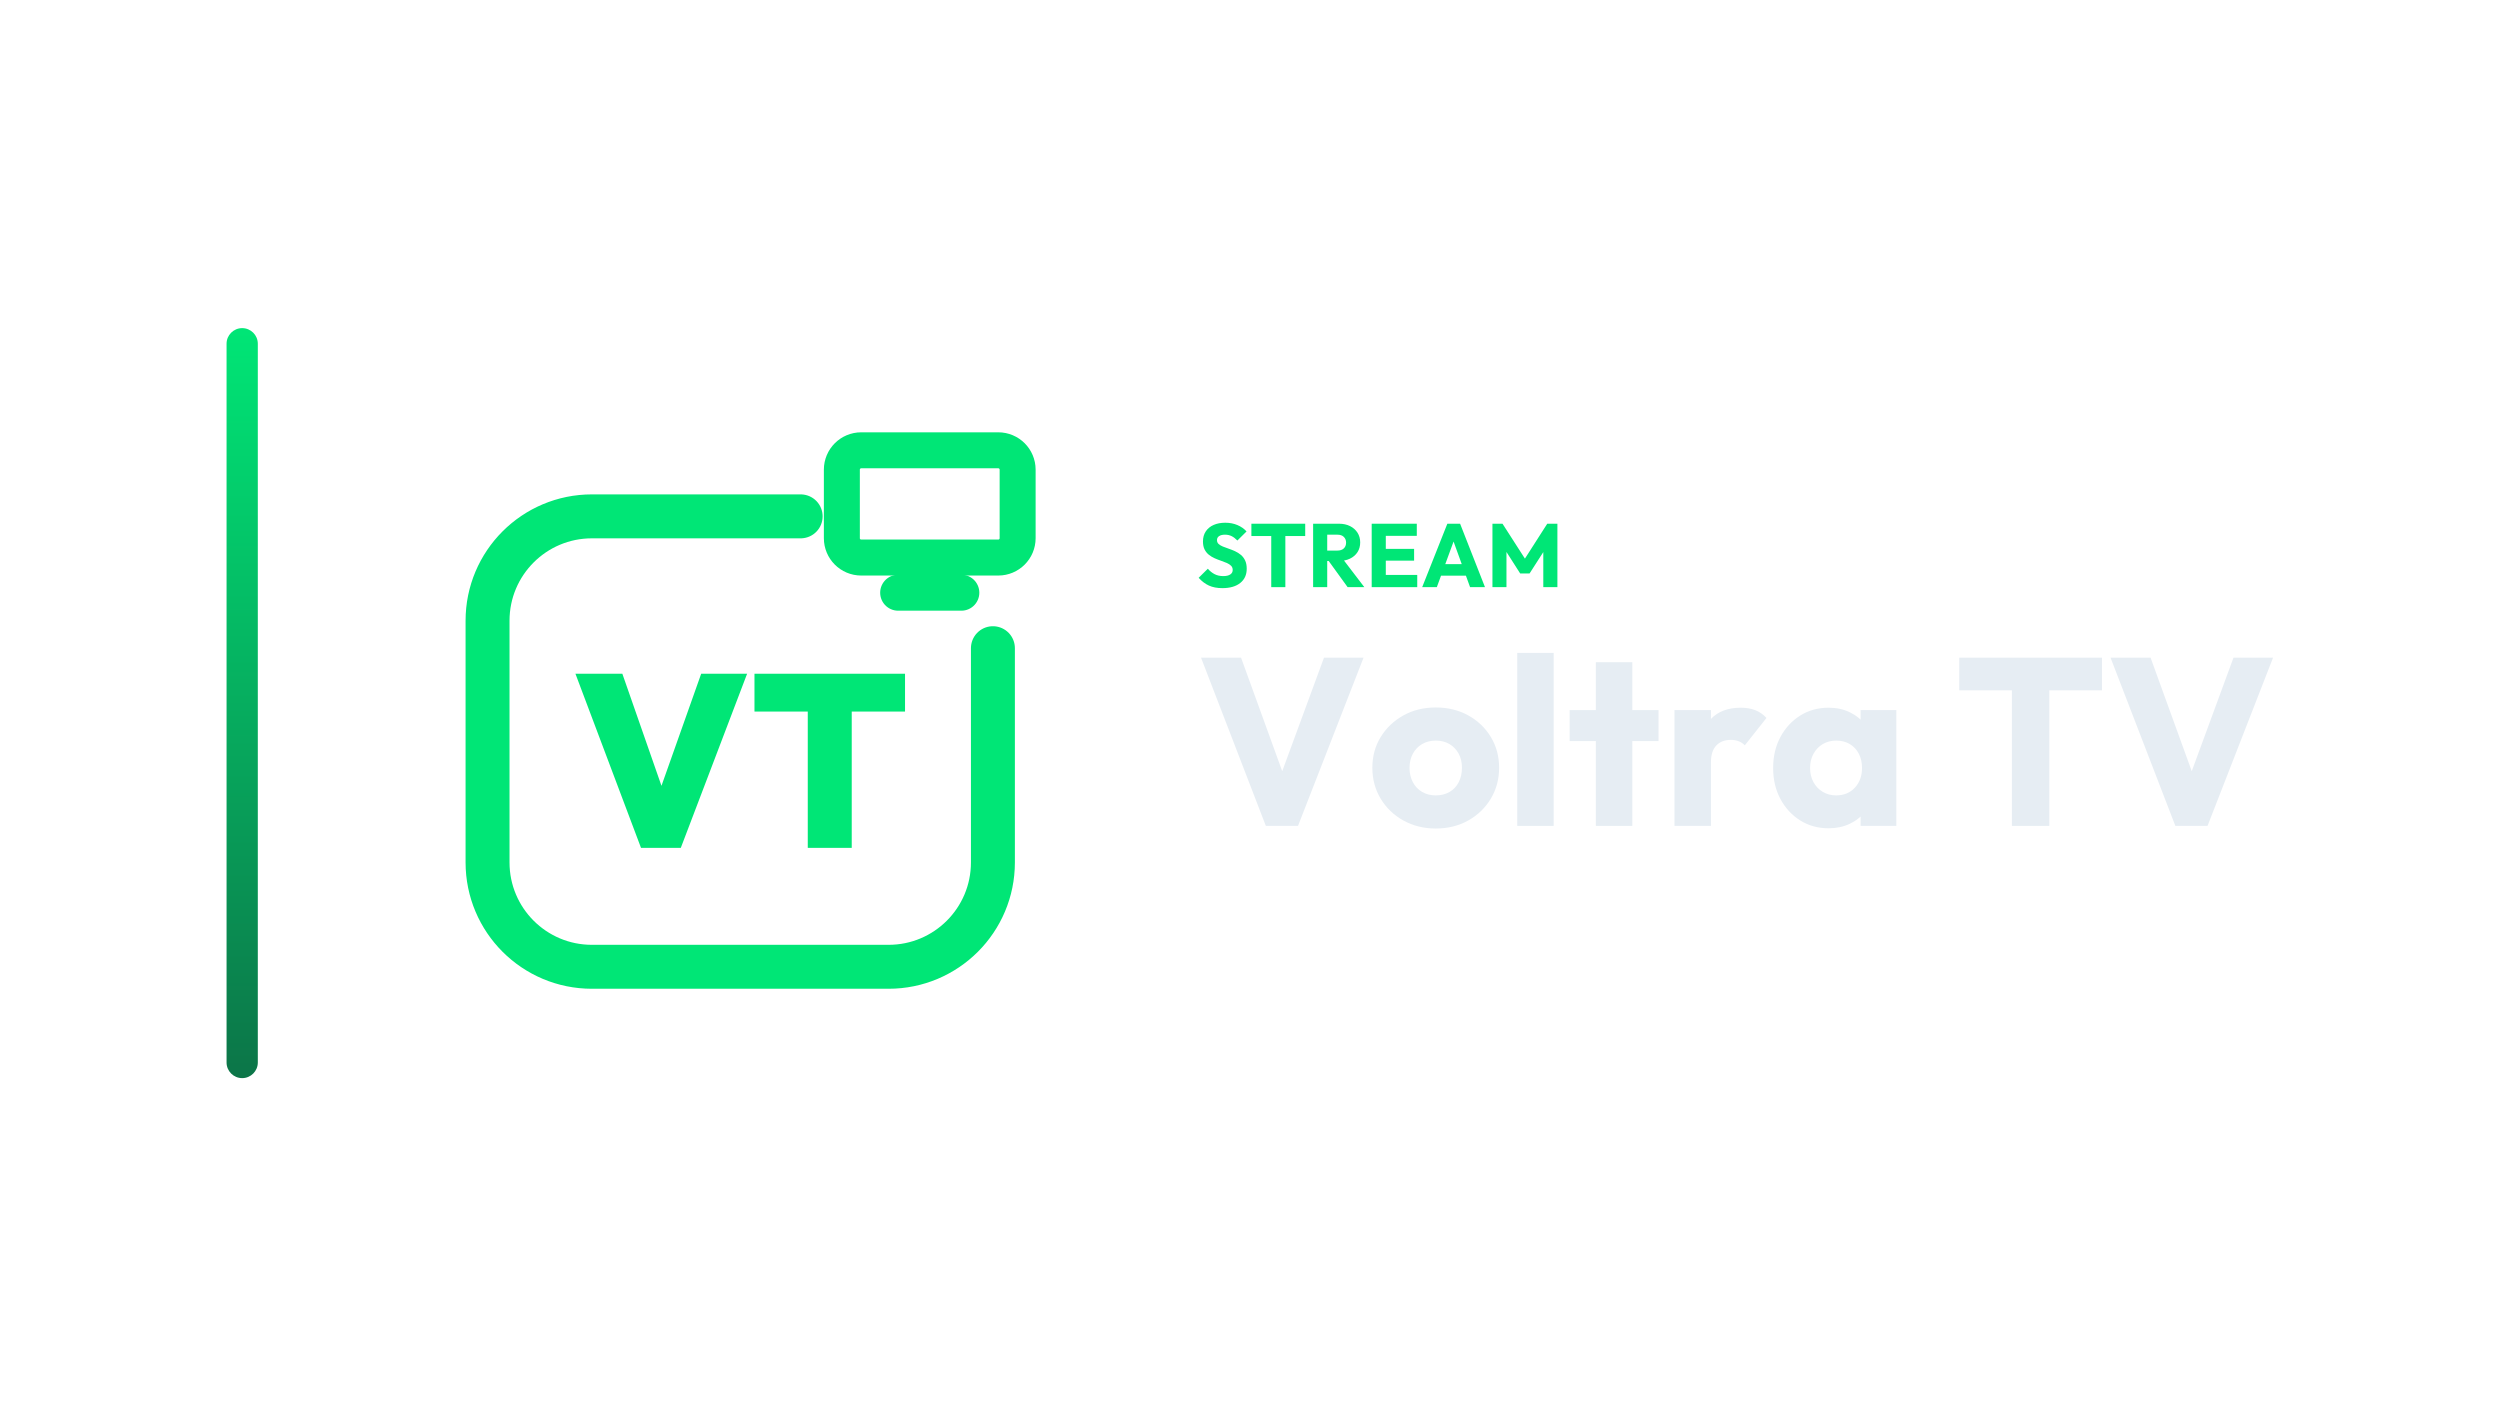
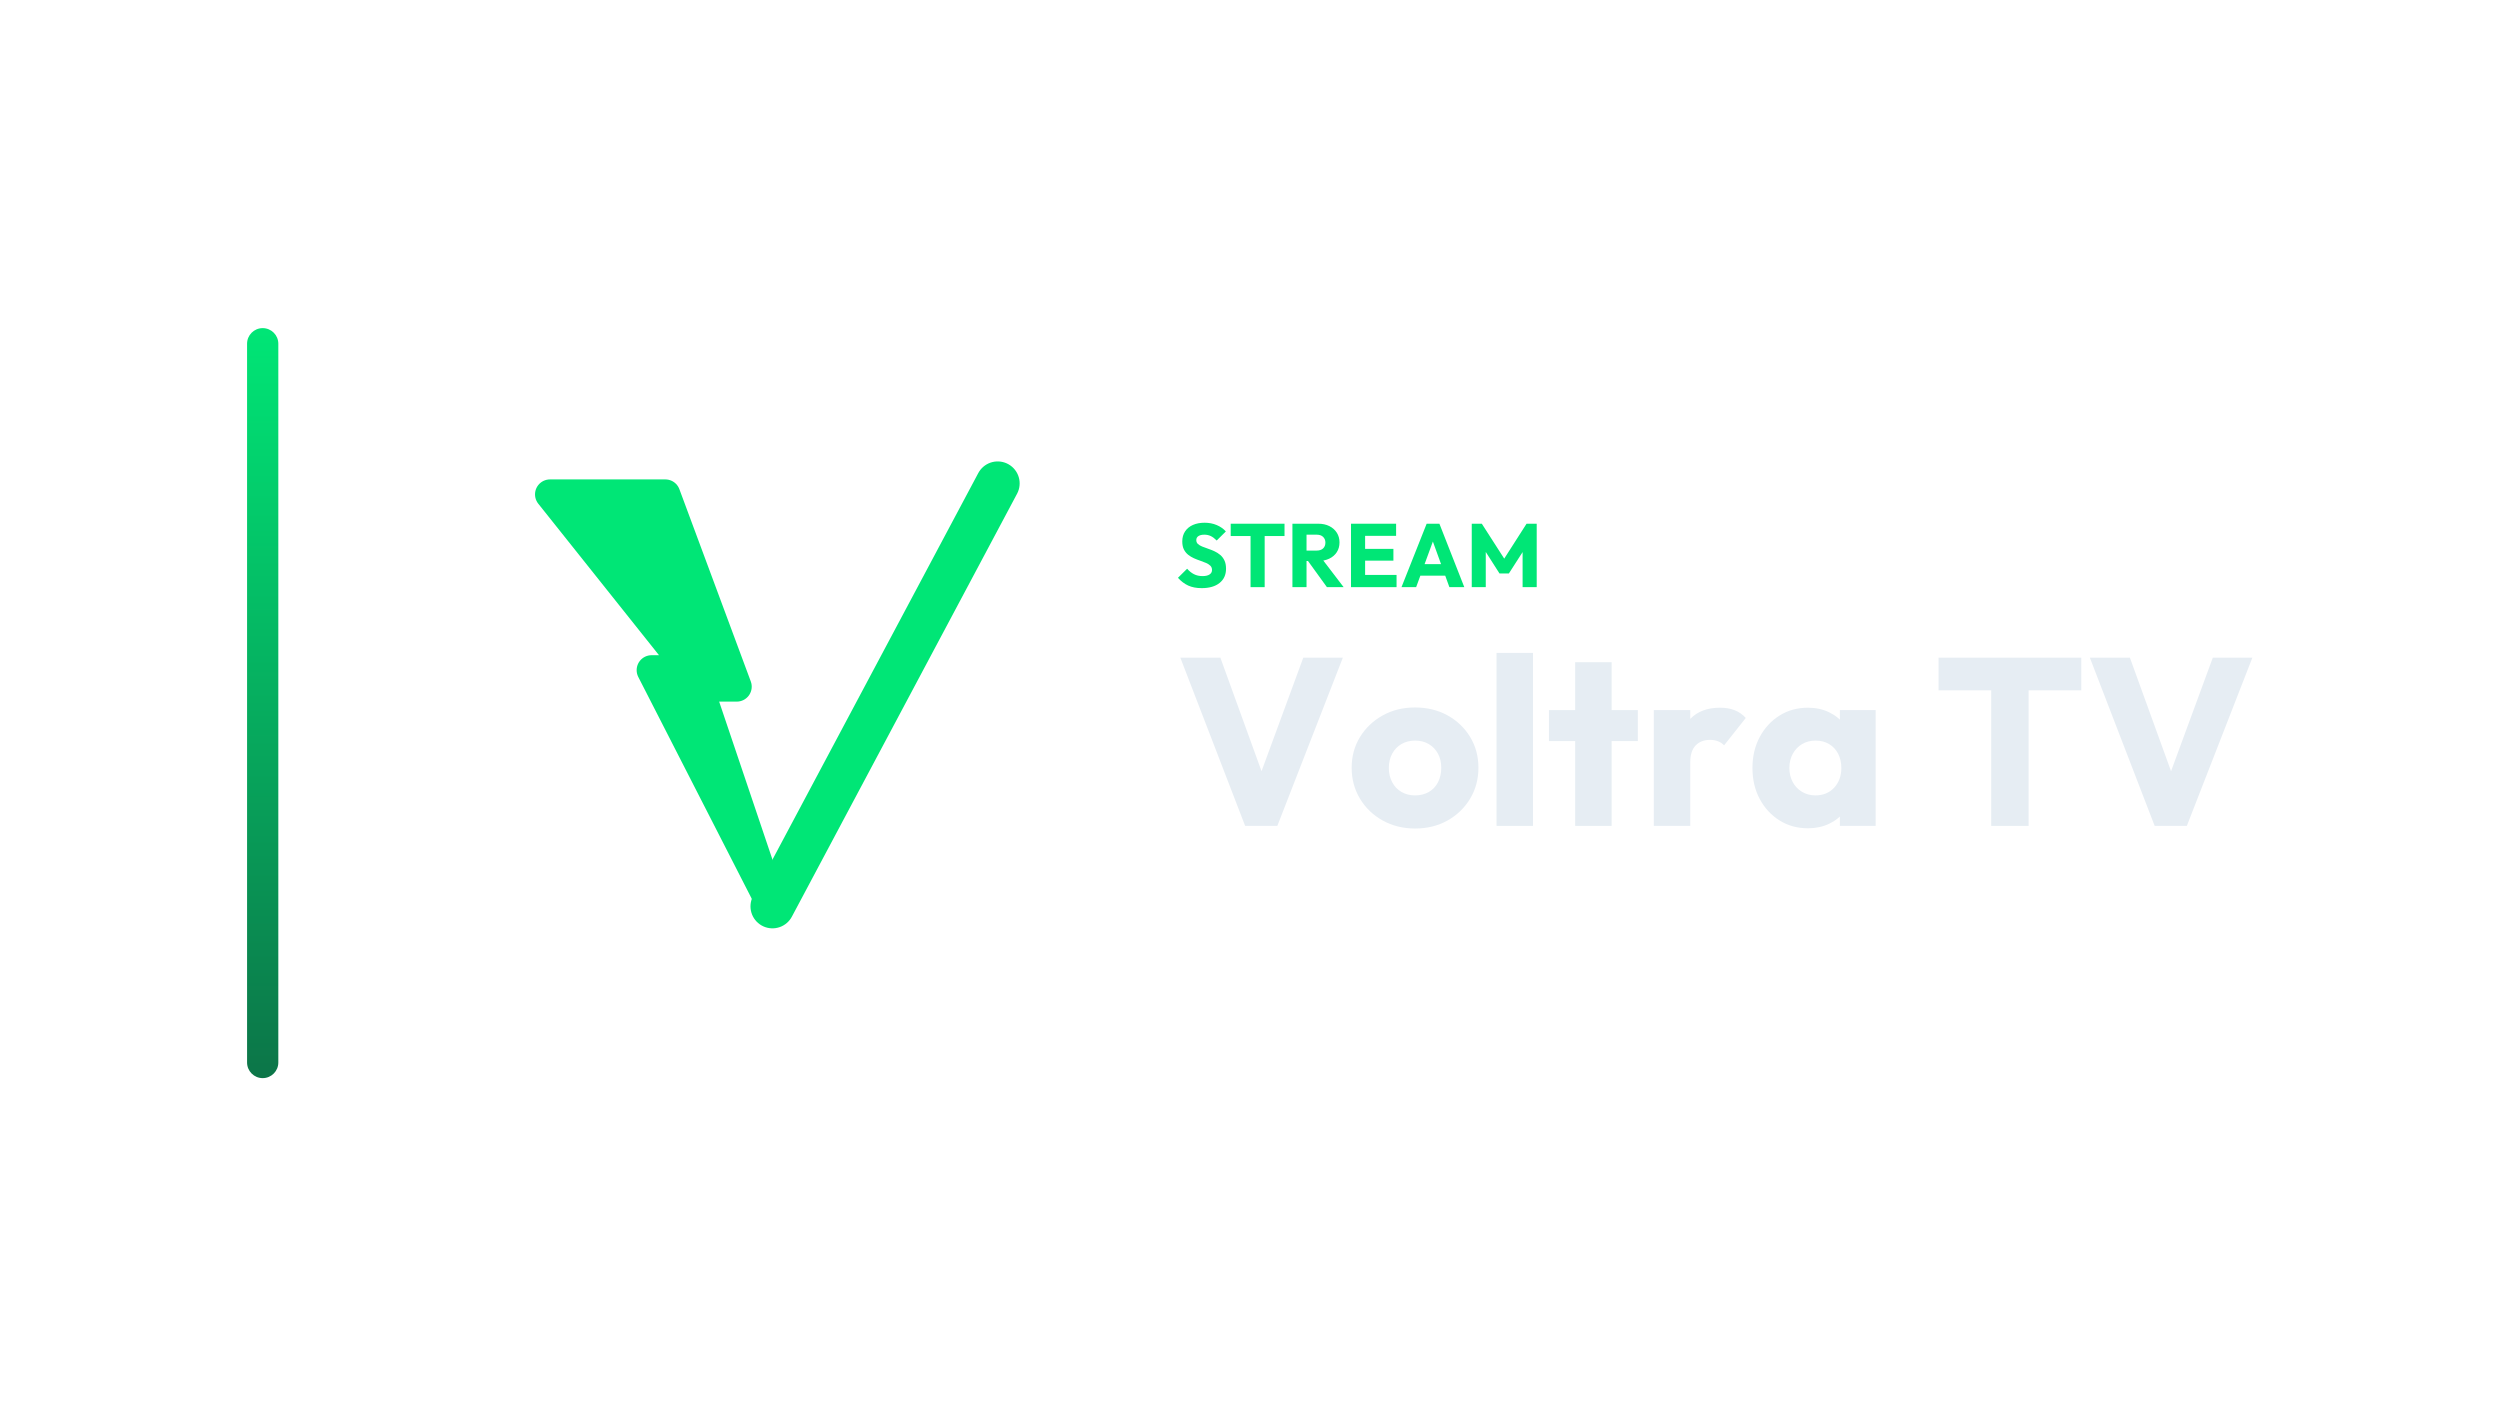
<svg xmlns="http://www.w3.org/2000/svg" width="1280" height="720" viewBox="0 0 1280 720">
-   <g transform="translate(46.0,0.0)">
+   <g transform="translate(56.5,0.0)">
    <defs>
      <linearGradient id="cbRail" x1="0" y1="0" x2="0" y2="1">
        <stop offset="0%" stop-color="#00E676" />
        <stop offset="100%" stop-color="#0C7548" />
      </linearGradient>
    </defs>
    <rect x="70" y="168" width="16" height="384" rx="8.0" fill="url(#cbRail)" />
-     <g transform="translate(153,180) scale(0.70312)">
-       <path d="M 300 120 L 148 120 C 106 120 72 154 72 196 L 72 372 C 72 414 106 448 148 448 L 364 448 C 406 448 440 414 440 372 L 440 216" fill="none" stroke="#00E676" stroke-width="32.0" stroke-linecap="round" stroke-linejoin="round" />
-       <rect x="330.0" y="71.9" width="128.0" height="78.1" rx="14.1" fill="none" stroke="#00E676" stroke-width="26.2" stroke-linecap="round" stroke-linejoin="round" />
-       <path d="M 371.0 175.6 L 417.0 175.6" fill="none" stroke="#00E676" stroke-width="26.2" stroke-linecap="round" stroke-linejoin="round" />
-       <path d="M183.75 361.398 136.0 234.602H170.158L205.925 337.076H191.261L227.565 234.602H261.007L212.721 361.398Z" fill="#00E676" stroke="none" />
-       <path d="M305.18 361.398V235.496H337.192V361.398ZM266.373 262.143V234.602H376.0V262.143Z" fill="#00E676" stroke="none" />
+     <g transform="translate(159,180) scale(0.70312)">
+       <path d="M 94 104 L 178 104 L 230 244 L 202 244 L 256 404 L 168 232 L 196 232 Z" stroke="#00E676" stroke-width="21.8" stroke-linecap="round" stroke-linejoin="round" fill="#00E676" />
+       <path d="M 256 404 L 420 96" fill="none" stroke="#00E676" stroke-width="32.0" stroke-linecap="round" stroke-linejoin="round" />
    </g>
-     <path d="M579.855 301.126Q575.853 301.126 572.978 299.815Q570.103 298.504 567.711 295.836L572.403 291.19Q573.967 292.984 575.876 293.973Q577.785 294.962 580.315 294.962Q582.615 294.962 583.88 294.134Q585.145 293.306 585.145 291.834Q585.145 290.5 584.317 289.672Q583.489 288.844 582.132 288.246Q580.775 287.648 579.142 287.096Q577.509 286.544 575.899 285.831Q574.289 285.118 572.932 284.037Q571.575 282.956 570.747 281.323Q569.919 279.69 569.919 277.206Q569.919 274.216 571.368 272.054Q572.817 269.892 575.393 268.765Q577.969 267.638 581.327 267.638Q584.731 267.638 587.56 268.834Q590.389 270.03 592.229 272.1L587.537 276.746Q586.065 275.228 584.57 274.492Q583.075 273.756 581.189 273.756Q579.303 273.756 578.199 274.469Q577.095 275.182 577.095 276.516Q577.095 277.758 577.923 278.517Q578.751 279.276 580.108 279.828Q581.465 280.38 583.098 280.932Q584.731 281.484 586.341 282.22Q587.951 282.956 589.308 284.083Q590.665 285.21 591.493 286.935Q592.321 288.66 592.321 291.19Q592.321 295.836 589.009 298.481Q585.697 301.126 579.855 301.126Z" fill="#00E676" stroke="none" />
-     <path d="M604.879 300.62V268.604H612.101V300.62ZM594.713 274.446V268.144H622.267V274.446Z" fill="#00E676" stroke="none" />
-     <path d="M631.835 287.234V281.898H638.689Q640.851 281.898 642.024 280.794Q643.197 279.69 643.197 277.804Q643.197 276.056 642.047 274.906Q640.897 273.756 638.735 273.756H631.835V268.144H639.563Q642.783 268.144 645.221 269.363Q647.659 270.582 649.039 272.744Q650.419 274.906 650.419 277.712Q650.419 280.564 649.039 282.703Q647.659 284.842 645.175 286.038Q642.691 287.234 639.333 287.234ZM626.315 300.62V268.144H633.537V300.62ZM643.979 300.62 633.859 286.636 640.483 284.842 652.535 300.62Z" fill="#00E676" stroke="none" />
-     <path d="M656.307 300.62V268.144H663.529V300.62ZM661.827 300.62V294.364H679.629V300.62ZM661.827 287.05V281.024H678.019V287.05ZM661.827 274.354V268.144H679.399V274.354Z" fill="#00E676" stroke="none" />
-     <path d="M682.159 300.62 695.039 268.144H701.571L714.313 300.62H706.677L696.925 273.664H699.547L689.657 300.62ZM689.473 294.732V288.844H707.183V294.732Z" fill="#00E676" stroke="none" />
-     <path d="M718.131 300.62V268.144H723.283L736.071 288.062H733.449L746.191 268.144H751.389V300.62H744.167V280.334L745.455 280.656L737.129 293.628H732.345L724.065 280.656L725.307 280.334V300.62Z" fill="#00E676" stroke="none" />
-     <path d="M602.111 422.86 568.927 336.728H589.423L614.677 406.39H606.259L631.879 336.728H652.131L618.581 422.86Z" fill="#E6EDF3" stroke="none" />
-     <path d="M689.097 424.202Q679.947 424.202 672.566 420.115Q665.185 416.028 660.915 408.952Q656.645 401.876 656.645 393.092Q656.645 384.308 660.915 377.354Q665.185 370.4 672.505 366.313Q679.825 362.226 689.097 362.226Q698.369 362.226 705.689 366.252Q713.009 370.278 717.279 377.293Q721.549 384.308 721.549 393.092Q721.549 401.876 717.279 408.952Q713.009 416.028 705.689 420.115Q698.369 424.202 689.097 424.202ZM689.097 407.244Q693.123 407.244 696.173 405.475Q699.223 403.706 700.87 400.473Q702.517 397.24 702.517 393.092Q702.517 388.944 700.809 385.833Q699.101 382.722 696.112 380.953Q693.123 379.184 689.097 379.184Q685.193 379.184 682.143 380.953Q679.093 382.722 677.385 385.894Q675.677 389.066 675.677 393.214Q675.677 397.24 677.385 400.473Q679.093 403.706 682.143 405.475Q685.193 407.244 689.097 407.244Z" fill="#E6EDF3" stroke="none" />
-     <path d="M730.821 422.86V334.288H749.487V422.86Z" fill="#E6EDF3" stroke="none" />
-     <path d="M771.081 422.86V339.046H789.747V422.86ZM757.661 379.428V363.568H803.167V379.428Z" fill="#E6EDF3" stroke="none" />
-     <path d="M811.341 422.86V363.568H830.007V422.86ZM830.007 390.286 822.199 384.186Q824.517 373.816 830.007 368.082Q835.497 362.348 845.257 362.348Q849.527 362.348 852.76 363.629Q855.993 364.91 858.433 367.594L847.331 381.624Q846.111 380.282 844.281 379.55Q842.451 378.818 840.133 378.818Q835.497 378.818 832.752 381.685Q830.007 384.552 830.007 390.286Z" fill="#E6EDF3" stroke="none" />
-     <path d="M890.275 424.08Q882.101 424.08 875.696 420.054Q869.291 416.028 865.57 409.074Q861.849 402.12 861.849 393.214Q861.849 384.308 865.57 377.354Q869.291 370.4 875.696 366.374Q882.101 362.348 890.275 362.348Q896.253 362.348 901.072 364.666Q905.891 366.984 908.941 371.071Q911.991 375.158 912.357 380.404V406.024Q911.991 411.27 909.002 415.357Q906.013 419.444 901.133 421.762Q896.253 424.08 890.275 424.08ZM894.057 407.244Q900.035 407.244 903.695 403.279Q907.355 399.314 907.355 393.214Q907.355 389.066 905.708 385.894Q904.061 382.722 901.072 380.953Q898.083 379.184 894.179 379.184Q890.275 379.184 887.286 380.953Q884.297 382.722 882.528 385.894Q880.759 389.066 880.759 393.214Q880.759 397.24 882.467 400.412Q884.175 403.584 887.225 405.414Q890.275 407.244 894.057 407.244ZM906.623 422.86V406.878L909.429 392.482L906.623 378.086V363.568H924.923V422.86Z" fill="#E6EDF3" stroke="none" />
-     <path d="M984.093 422.86V337.948H1003.247V422.86ZM957.131 353.442V336.728H1030.209V353.442Z" fill="#E6EDF3" stroke="none" />
-     <path d="M1067.785 422.86 1034.601 336.728H1055.097L1080.351 406.39H1071.933L1097.553 336.728H1117.805L1084.255 422.86Z" fill="#E6EDF3" stroke="none" />
+     <path d="M558.761 301.126Q554.759 301.126 551.884 299.815Q549.009 298.504 546.617 295.836L551.309 291.19Q552.873 292.984 554.782 293.973Q556.691 294.962 559.221 294.962Q561.521 294.962 562.786 294.134Q564.051 293.306 564.051 291.834Q564.051 290.5 563.223 289.672Q562.395 288.844 561.038 288.246Q559.681 287.648 558.048 287.096Q556.415 286.544 554.805 285.831Q553.195 285.118 551.838 284.037Q550.481 282.956 549.653 281.323Q548.825 279.69 548.825 277.206Q548.825 274.216 550.274 272.054Q551.723 269.892 554.299 268.765Q556.875 267.638 560.233 267.638Q563.637 267.638 566.466 268.834Q569.295 270.03 571.135 272.1L566.443 276.746Q564.971 275.228 563.476 274.492Q561.981 273.756 560.095 273.756Q558.209 273.756 557.105 274.469Q556.001 275.182 556.001 276.516Q556.001 277.758 556.829 278.517Q557.657 279.276 559.014 279.828Q560.371 280.38 562.004 280.932Q563.637 281.484 565.247 282.22Q566.857 282.956 568.214 284.083Q569.571 285.21 570.399 286.935Q571.227 288.66 571.227 291.19Q571.227 295.836 567.915 298.481Q564.603 301.126 558.761 301.126Z" fill="#00E676" stroke="none" />
+     <path d="M583.785 300.62V268.604H591.007V300.62ZM573.619 274.446V268.144H601.173V274.446Z" fill="#00E676" stroke="none" />
+     <path d="M610.741 287.234V281.898H617.595Q619.757 281.898 620.93 280.794Q622.103 279.69 622.103 277.804Q622.103 276.056 620.953 274.906Q619.803 273.756 617.641 273.756H610.741V268.144H618.469Q621.689 268.144 624.127 269.363Q626.565 270.582 627.945 272.744Q629.325 274.906 629.325 277.712Q629.325 280.564 627.945 282.703Q626.565 284.842 624.081 286.038Q621.597 287.234 618.239 287.234ZM605.221 300.62V268.144H612.443V300.62ZM622.885 300.62 612.765 286.636 619.389 284.842 631.441 300.62Z" fill="#00E676" stroke="none" />
+     <path d="M635.213 300.62V268.144H642.435V300.62ZM640.733 300.62V294.364H658.535V300.62ZM640.733 287.05V281.024H656.925V287.05ZM640.733 274.354V268.144H658.305V274.354Z" fill="#00E676" stroke="none" />
+     <path d="M661.065 300.62 673.945 268.144H680.477L693.219 300.62H685.583L675.831 273.664H678.453L668.563 300.62ZM668.379 294.732V288.844H686.089V294.732Z" fill="#00E676" stroke="none" />
+     <path d="M697.037 300.62V268.144H702.189L714.977 288.062H712.355L725.097 268.144H730.295V300.62H723.073V280.334L724.361 280.656L716.035 293.628H711.251L702.971 280.656L704.213 280.334V300.62Z" fill="#00E676" stroke="none" />
+     <path d="M581.017 422.86 547.833 336.728H568.329L593.583 406.39H585.165L610.785 336.728H631.037L597.487 422.86Z" fill="#E6EDF3" stroke="none" />
+     <path d="M668.003 424.202Q658.853 424.202 651.472 420.115Q644.091 416.028 639.821 408.952Q635.551 401.876 635.551 393.092Q635.551 384.308 639.821 377.354Q644.091 370.4 651.411 366.313Q658.731 362.226 668.003 362.226Q677.275 362.226 684.595 366.252Q691.915 370.278 696.185 377.293Q700.455 384.308 700.455 393.092Q700.455 401.876 696.185 408.952Q691.915 416.028 684.595 420.115Q677.275 424.202 668.003 424.202ZM668.003 407.244Q672.029 407.244 675.079 405.475Q678.129 403.706 679.776 400.473Q681.423 397.24 681.423 393.092Q681.423 388.944 679.715 385.833Q678.007 382.722 675.018 380.953Q672.029 379.184 668.003 379.184Q664.099 379.184 661.049 380.953Q657.999 382.722 656.291 385.894Q654.583 389.066 654.583 393.214Q654.583 397.24 656.291 400.473Q657.999 403.706 661.049 405.475Q664.099 407.244 668.003 407.244Z" fill="#E6EDF3" stroke="none" />
+     <path d="M709.727 422.86V334.288H728.393V422.86Z" fill="#E6EDF3" stroke="none" />
+     <path d="M749.987 422.86V339.046H768.653V422.86ZM736.567 379.428V363.568H782.073V379.428Z" fill="#E6EDF3" stroke="none" />
+     <path d="M790.247 422.86V363.568H808.913V422.86ZM808.913 390.286 801.105 384.186Q803.423 373.816 808.913 368.082Q814.403 362.348 824.163 362.348Q828.433 362.348 831.666 363.629Q834.899 364.91 837.339 367.594L826.237 381.624Q825.017 380.282 823.187 379.55Q821.357 378.818 819.039 378.818Q814.403 378.818 811.658 381.685Q808.913 384.552 808.913 390.286Z" fill="#E6EDF3" stroke="none" />
+     <path d="M869.181 424.08Q861.007 424.08 854.602 420.054Q848.197 416.028 844.476 409.074Q840.755 402.12 840.755 393.214Q840.755 384.308 844.476 377.354Q848.197 370.4 854.602 366.374Q861.007 362.348 869.181 362.348Q875.159 362.348 879.978 364.666Q884.797 366.984 887.847 371.071Q890.897 375.158 891.263 380.404V406.024Q890.897 411.27 887.908 415.357Q884.919 419.444 880.039 421.762Q875.159 424.08 869.181 424.08ZM872.963 407.244Q878.941 407.244 882.601 403.279Q886.261 399.314 886.261 393.214Q886.261 389.066 884.614 385.894Q882.967 382.722 879.978 380.953Q876.989 379.184 873.085 379.184Q869.181 379.184 866.192 380.953Q863.203 382.722 861.434 385.894Q859.665 389.066 859.665 393.214Q859.665 397.24 861.373 400.412Q863.081 403.584 866.131 405.414Q869.181 407.244 872.963 407.244ZM885.529 422.86V406.878L888.335 392.482L885.529 378.086V363.568H903.829V422.86Z" fill="#E6EDF3" stroke="none" />
+     <path d="M962.999 422.86V337.948H982.153V422.86ZM936.037 353.442V336.728H1009.115V353.442Z" fill="#E6EDF3" stroke="none" />
+     <path d="M1046.691 422.86 1013.507 336.728H1034.003L1059.257 406.39H1050.839L1076.459 336.728H1096.711L1063.161 422.86Z" fill="#E6EDF3" stroke="none" />
  </g>
</svg>
